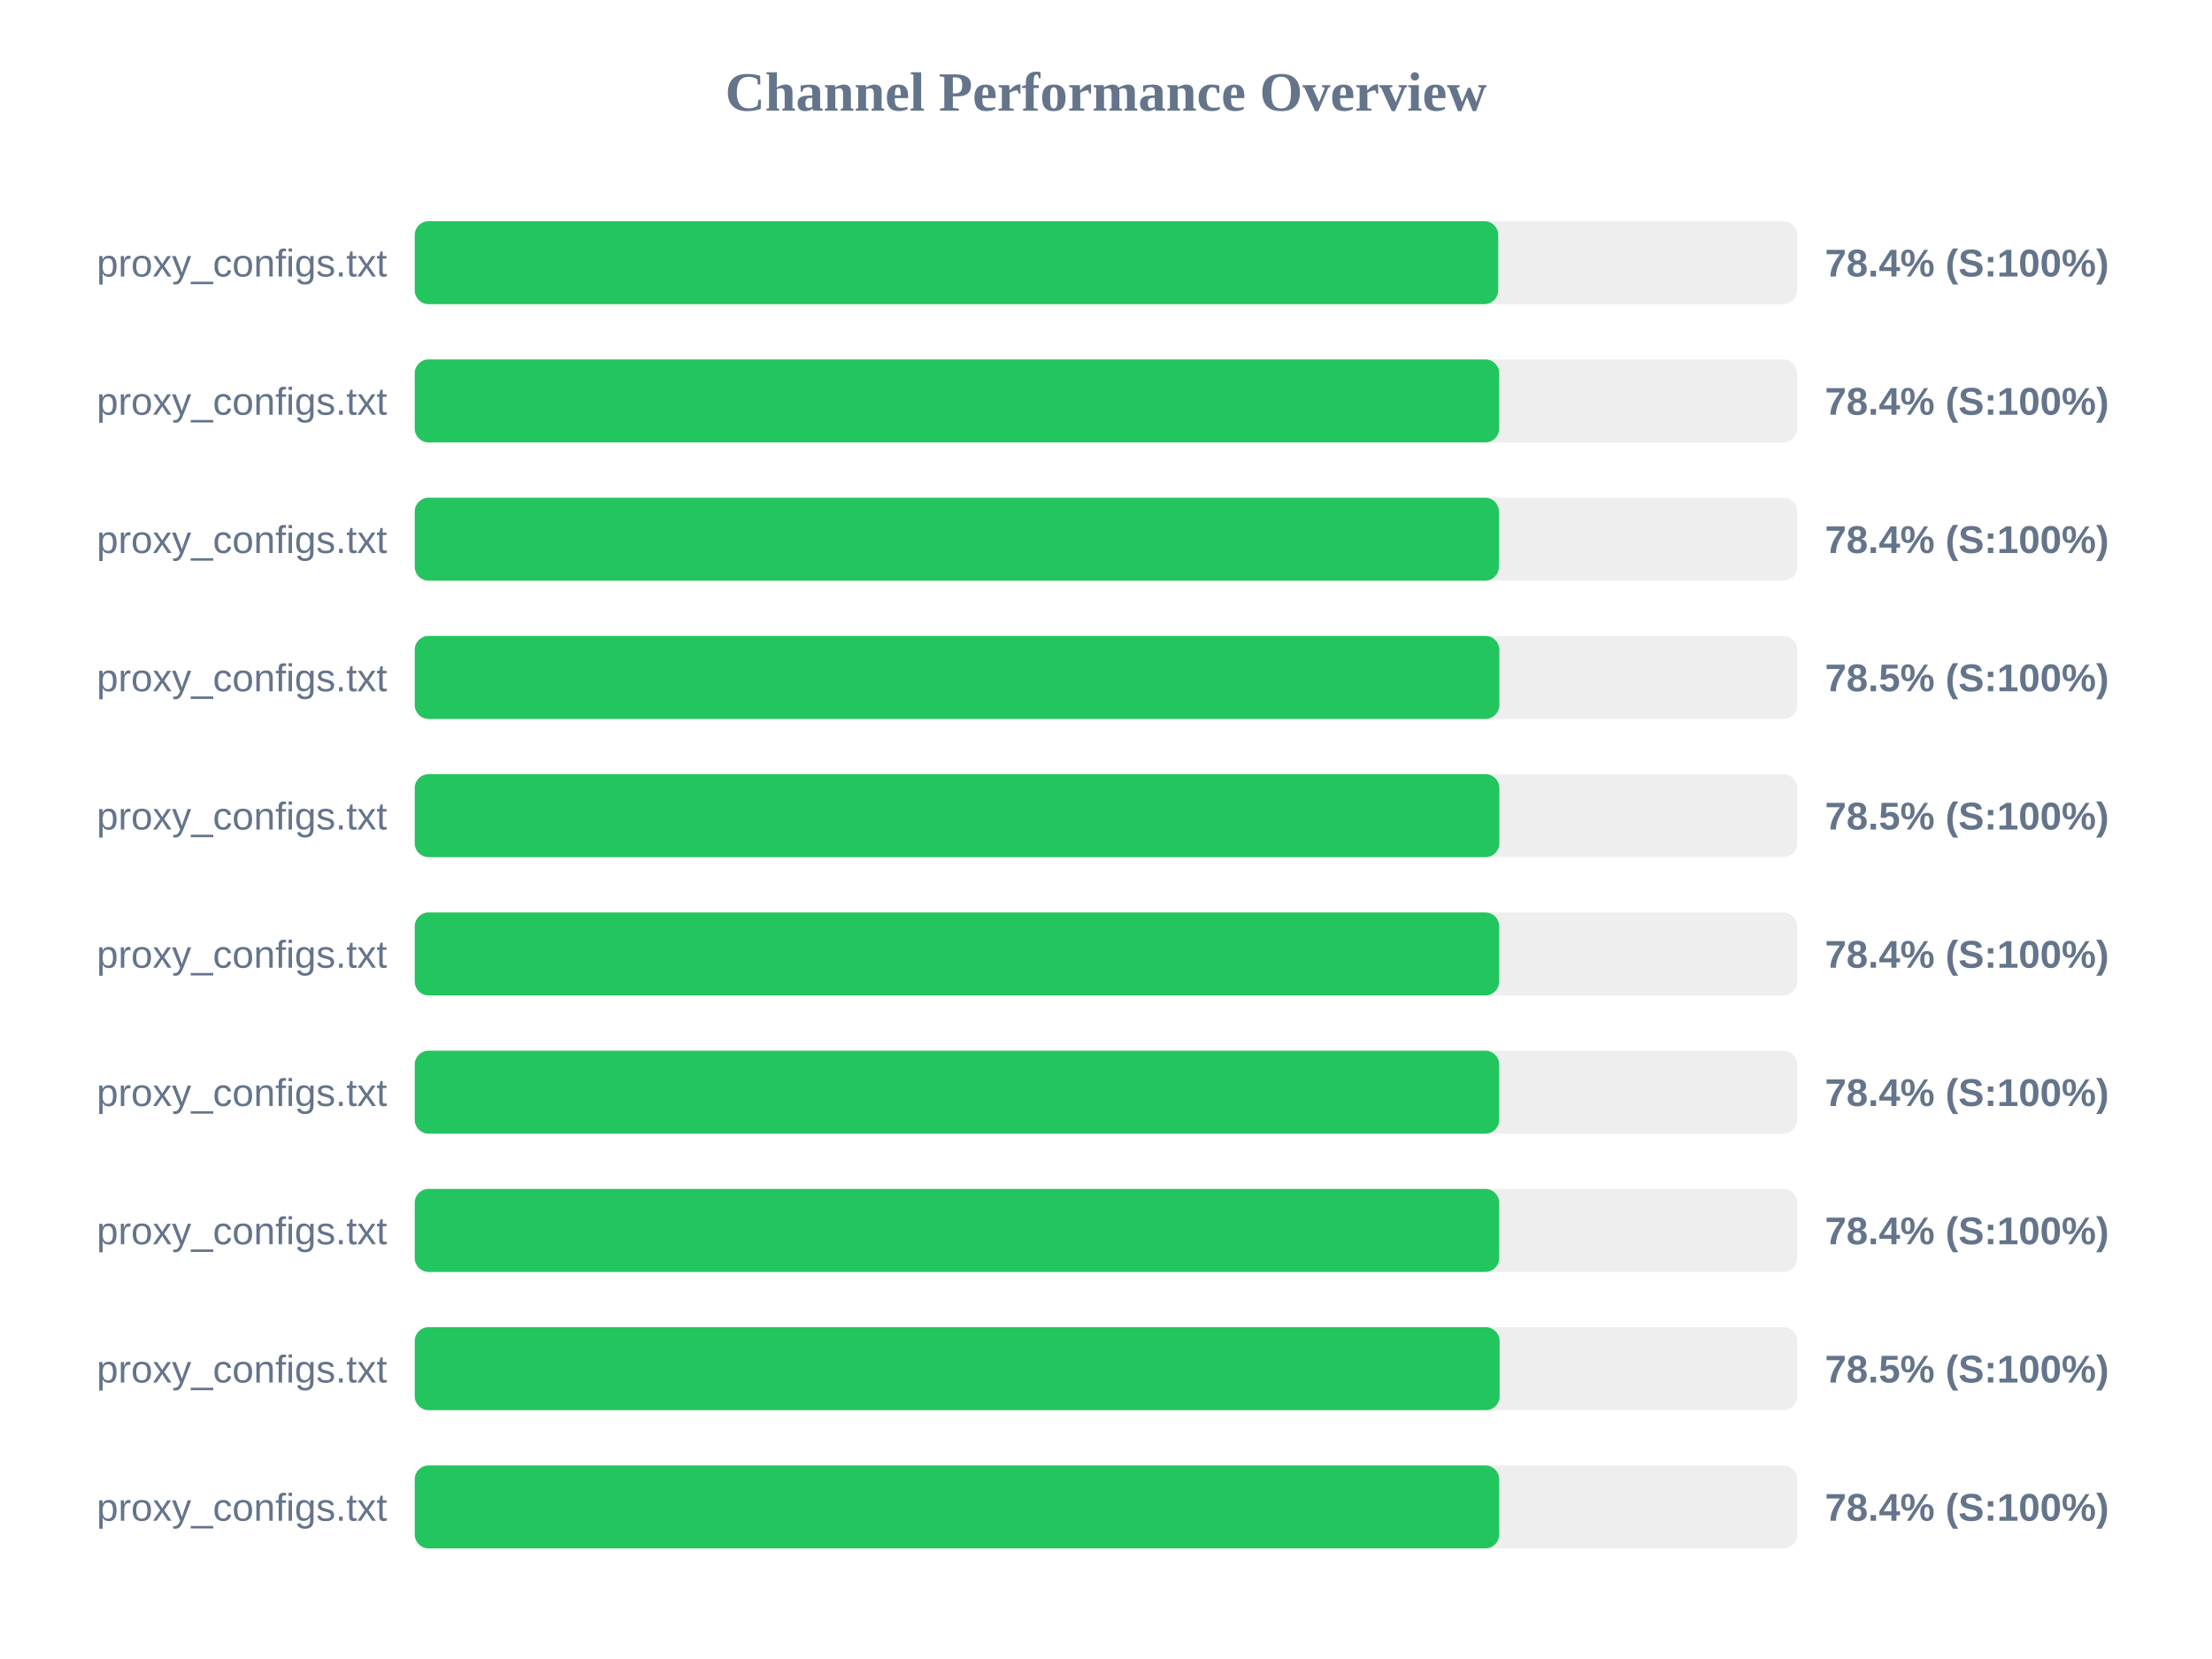
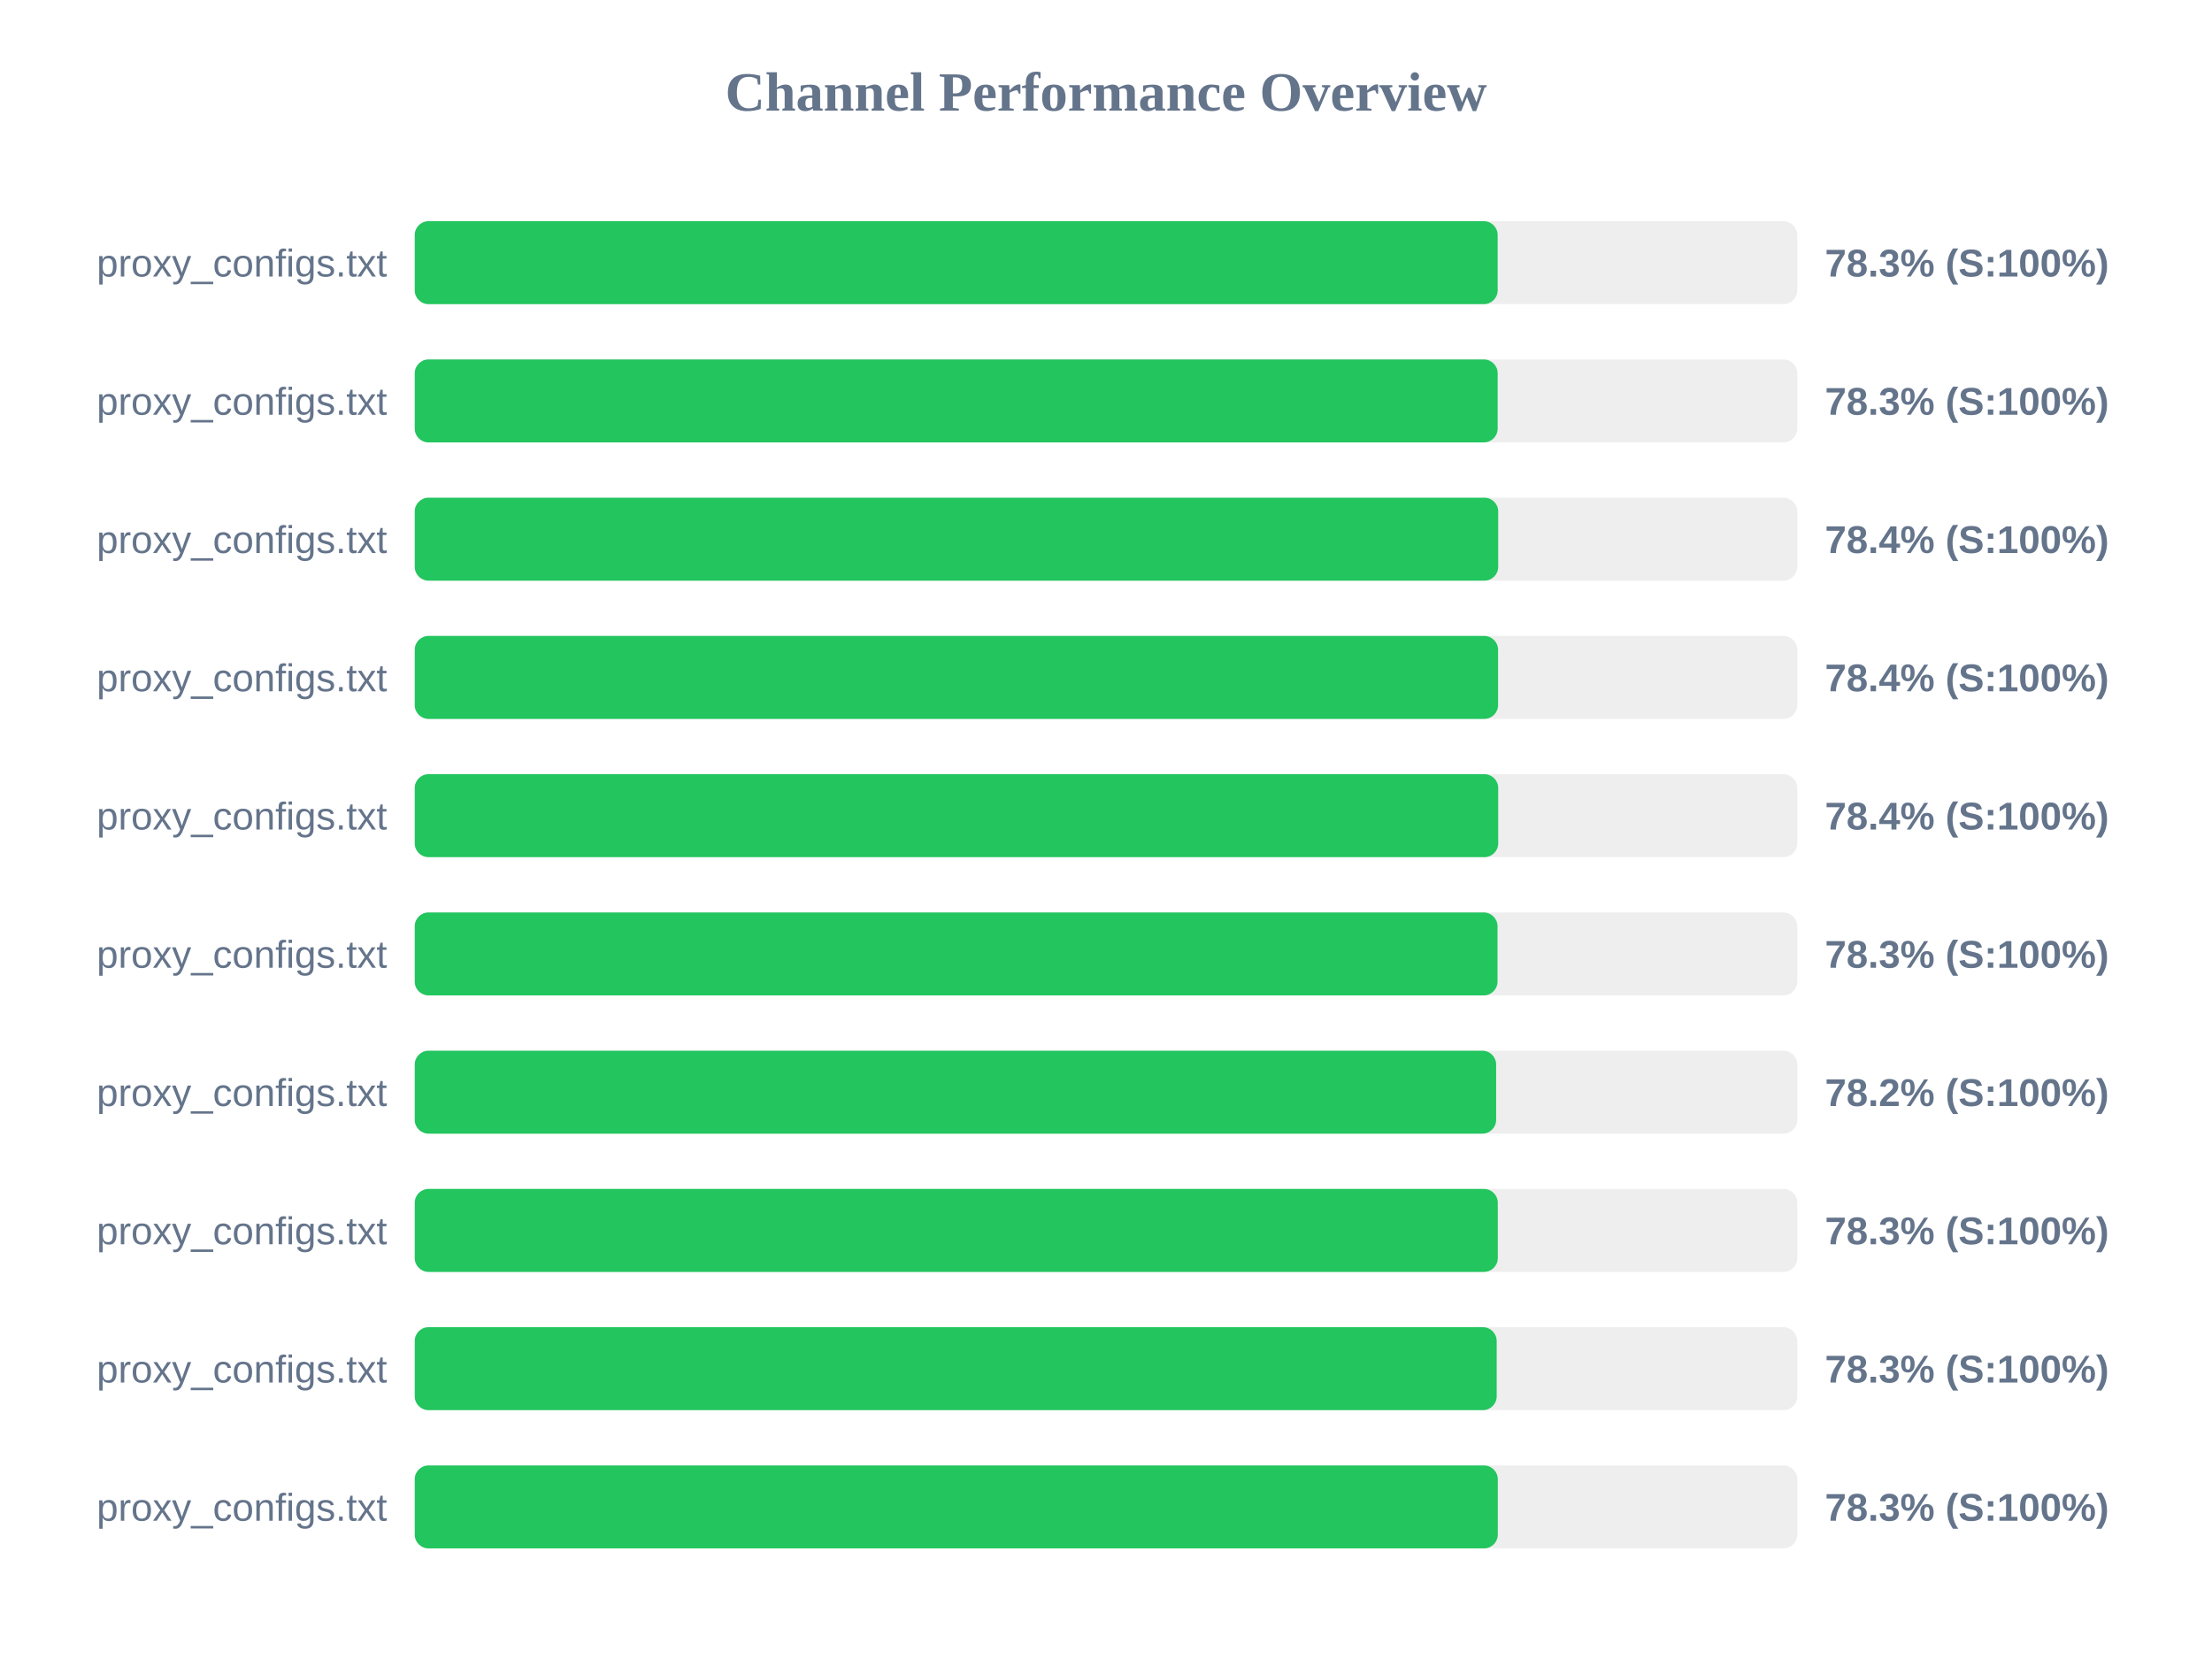
<svg xmlns="http://www.w3.org/2000/svg" width="800" height="600" version="1.1">
  <style>
        .row { font: 14px Arial; fill: #64748b; }
        .score { font: bold 14px Arial; fill: #64748b; }
    </style>
  <text x="400" y="40" text-anchor="middle" font-size="20px" font-weight="bold" fill="#64748b">Channel Performance Overview</text>
  <rect x="150" y="80" width="500" height="30" fill="#eee" rx="5" />
-   <rect x="150" y="80" width="391.85" height="30" fill="#22c55e" rx="5" />
+   <rect x="150" y="80" width="391.65" height="30" fill="#22c55e" rx="5" />
  <text x="140" y="100" text-anchor="end" class="row">proxy_configs.txt</text>
-   <text x="660" y="100" text-anchor="start" class="score">78.4% (S:100%)</text>
+   <text x="660" y="100" text-anchor="start" class="score">78.3% (S:100%)</text>
  <rect x="150" y="130" width="500" height="30" fill="#eee" rx="5" />
-   <rect x="150" y="130" width="392.2" height="30" fill="#22c55e" rx="5" />
+   <rect x="150" y="130" width="391.65" height="30" fill="#22c55e" rx="5" />
  <text x="140" y="150" text-anchor="end" class="row">proxy_configs.txt</text>
-   <text x="660" y="150" text-anchor="start" class="score">78.4% (S:100%)</text>
+   <text x="660" y="150" text-anchor="start" class="score">78.3% (S:100%)</text>
  <rect x="150" y="180" width="500" height="30" fill="#eee" rx="5" />
-   <rect x="150" y="180" width="392.1" height="30" fill="#22c55e" rx="5" />
+   <rect x="150" y="180" width="391.85" height="30" fill="#22c55e" rx="5" />
  <text x="140" y="200" text-anchor="end" class="row">proxy_configs.txt</text>
  <text x="660" y="200" text-anchor="start" class="score">78.4% (S:100%)</text>
  <rect x="150" y="230" width="500" height="30" fill="#eee" rx="5" />
-   <rect x="150" y="230" width="392.25" height="30" fill="#22c55e" rx="5" />
+   <rect x="150" y="230" width="391.8" height="30" fill="#22c55e" rx="5" />
  <text x="140" y="250" text-anchor="end" class="row">proxy_configs.txt</text>
-   <text x="660" y="250" text-anchor="start" class="score">78.5% (S:100%)</text>
+   <text x="660" y="250" text-anchor="start" class="score">78.4% (S:100%)</text>
  <rect x="150" y="280" width="500" height="30" fill="#eee" rx="5" />
-   <rect x="150" y="280" width="392.25" height="30" fill="#22c55e" rx="5" />
+   <rect x="150" y="280" width="391.85" height="30" fill="#22c55e" rx="5" />
  <text x="140" y="300" text-anchor="end" class="row">proxy_configs.txt</text>
-   <text x="660" y="300" text-anchor="start" class="score">78.5% (S:100%)</text>
+   <text x="660" y="300" text-anchor="start" class="score">78.4% (S:100%)</text>
  <rect x="150" y="330" width="500" height="30" fill="#eee" rx="5" />
-   <rect x="150" y="330" width="392.2" height="30" fill="#22c55e" rx="5" />
+   <rect x="150" y="330" width="391.6" height="30" fill="#22c55e" rx="5" />
  <text x="140" y="350" text-anchor="end" class="row">proxy_configs.txt</text>
-   <text x="660" y="350" text-anchor="start" class="score">78.4% (S:100%)</text>
+   <text x="660" y="350" text-anchor="start" class="score">78.3% (S:100%)</text>
  <rect x="150" y="380" width="500" height="30" fill="#eee" rx="5" />
-   <rect x="150" y="380" width="392.2" height="30" fill="#22c55e" rx="5" />
+   <rect x="150" y="380" width="391.1" height="30" fill="#22c55e" rx="5" />
  <text x="140" y="400" text-anchor="end" class="row">proxy_configs.txt</text>
-   <text x="660" y="400" text-anchor="start" class="score">78.4% (S:100%)</text>
+   <text x="660" y="400" text-anchor="start" class="score">78.2% (S:100%)</text>
  <rect x="150" y="430" width="500" height="30" fill="#eee" rx="5" />
-   <rect x="150" y="430" width="392.2" height="30" fill="#22c55e" rx="5" />
+   <rect x="150" y="430" width="391.7" height="30" fill="#22c55e" rx="5" />
  <text x="140" y="450" text-anchor="end" class="row">proxy_configs.txt</text>
-   <text x="660" y="450" text-anchor="start" class="score">78.4% (S:100%)</text>
+   <text x="660" y="450" text-anchor="start" class="score">78.3% (S:100%)</text>
  <rect x="150" y="480" width="500" height="30" fill="#eee" rx="5" />
-   <rect x="150" y="480" width="392.35" height="30" fill="#22c55e" rx="5" />
+   <rect x="150" y="480" width="391.3" height="30" fill="#22c55e" rx="5" />
  <text x="140" y="500" text-anchor="end" class="row">proxy_configs.txt</text>
-   <text x="660" y="500" text-anchor="start" class="score">78.5% (S:100%)</text>
+   <text x="660" y="500" text-anchor="start" class="score">78.3% (S:100%)</text>
  <rect x="150" y="530" width="500" height="30" fill="#eee" rx="5" />
-   <rect x="150" y="530" width="392.2" height="30" fill="#22c55e" rx="5" />
+   <rect x="150" y="530" width="391.7" height="30" fill="#22c55e" rx="5" />
  <text x="140" y="550" text-anchor="end" class="row">proxy_configs.txt</text>
-   <text x="660" y="550" text-anchor="start" class="score">78.4% (S:100%)</text>
+   <text x="660" y="550" text-anchor="start" class="score">78.3% (S:100%)</text>
</svg>
